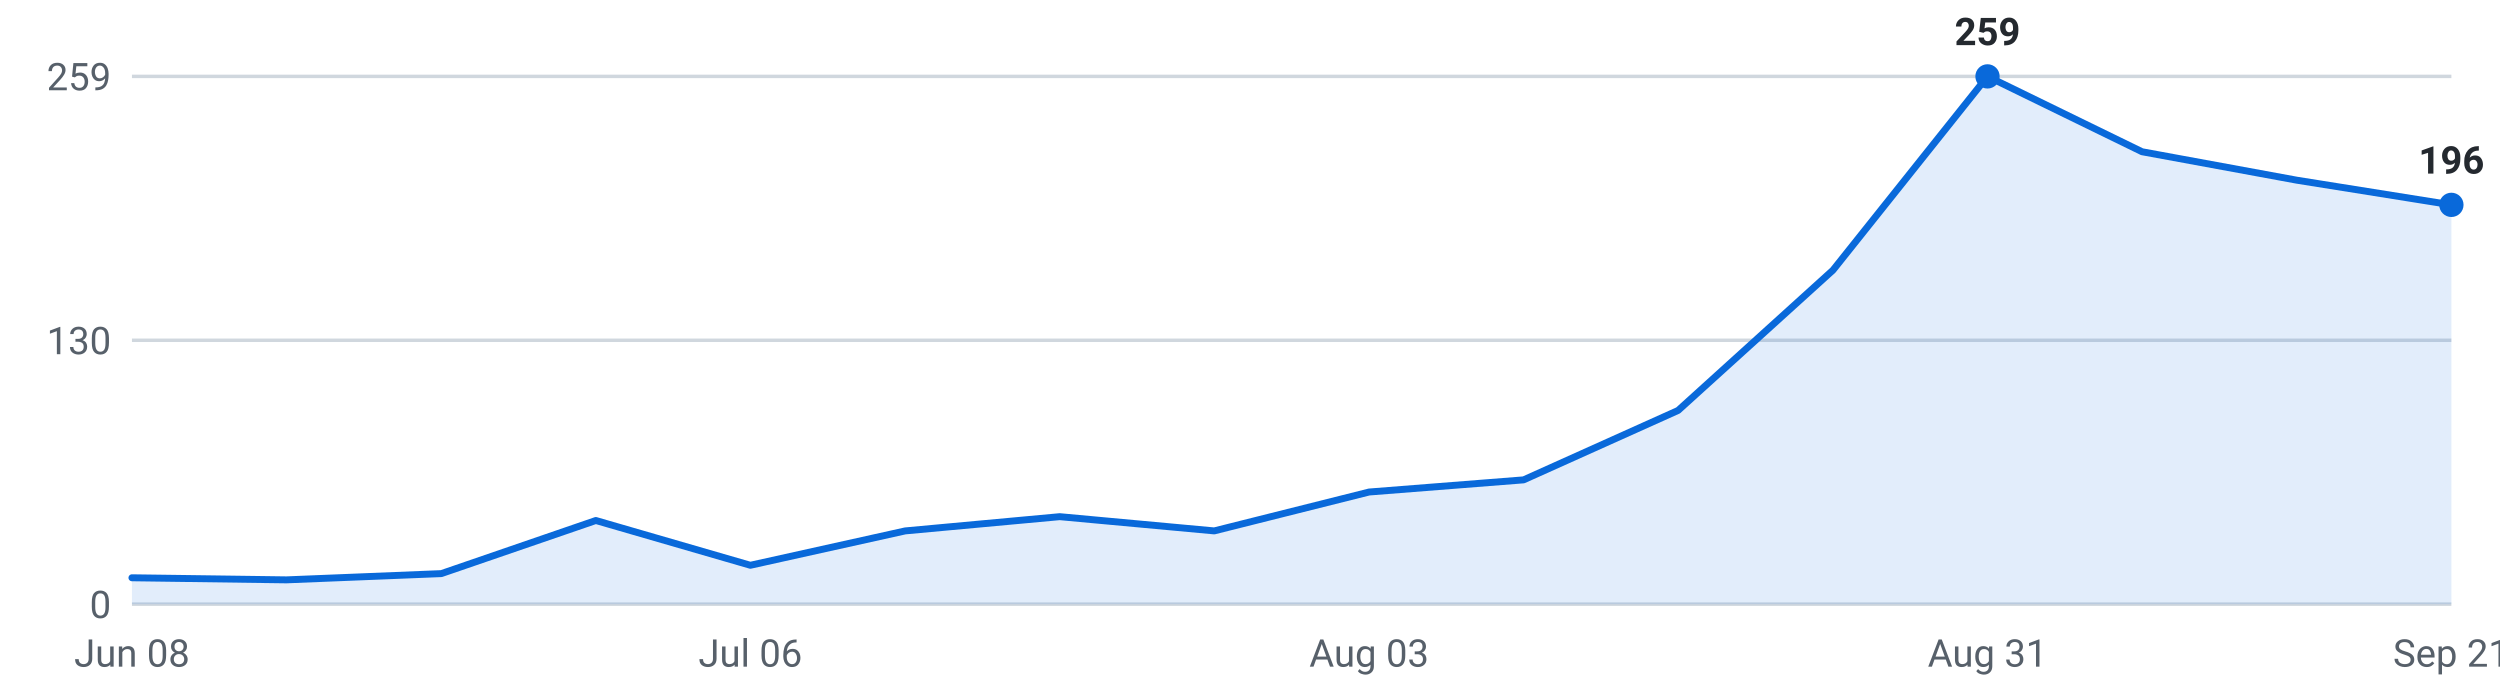
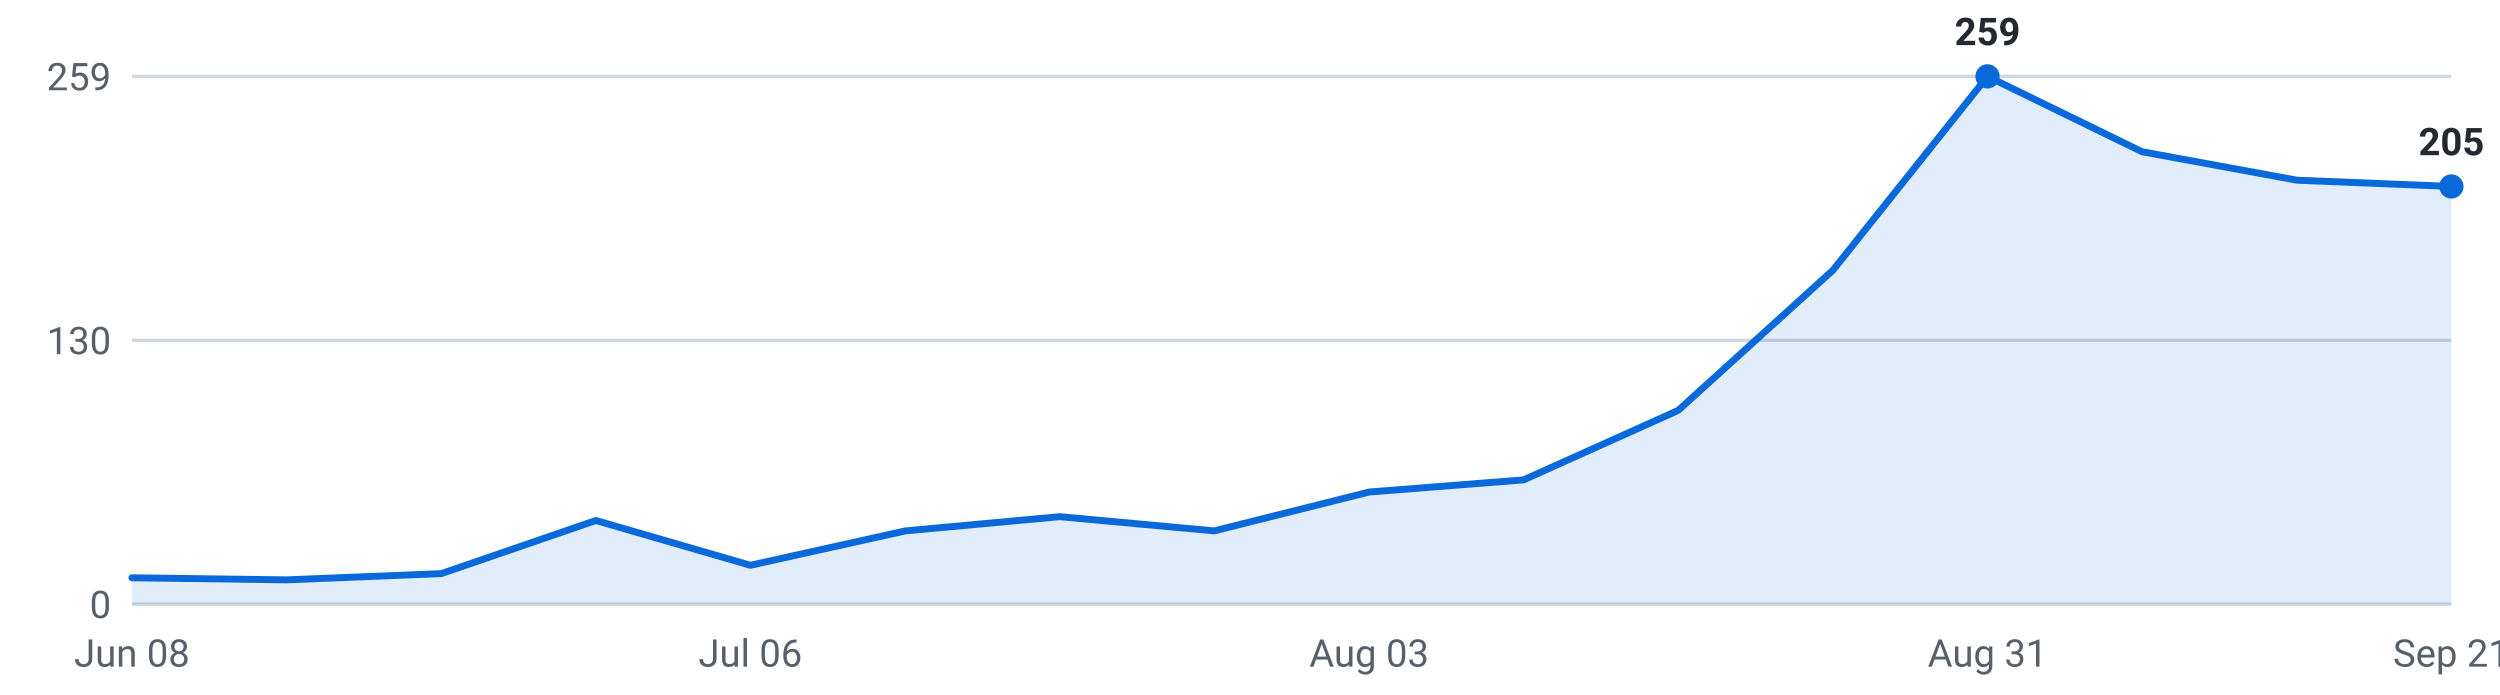
<svg xmlns="http://www.w3.org/2000/svg" viewBox="0 0 720 200" width="720" height="200" role="img" aria-label="Internships posted per week, last 16 weeks">
  <g font-family="-apple-system,Segoe UI,Roboto,sans-serif" font-size="11">
    <line x1="38" y1="174.0" x2="706" y2="174.0" stroke="#d0d7de" stroke-width="1" />
    <text x="32" y="178.0" text-anchor="end" fill="#57606a">0</text>
    <line x1="38" y1="98.0" x2="706" y2="98.0" stroke="#d0d7de" stroke-width="1" />
    <text x="32" y="102.0" text-anchor="end" fill="#57606a">130</text>
    <line x1="38" y1="22.0" x2="706" y2="22.0" stroke="#d0d7de" stroke-width="1" />
    <text x="32" y="26.0" text-anchor="end" fill="#57606a">259</text>
-     <path d="M38.0,174 L38.0,166.4 L82.5,167.0 L127.1,165.2 L171.6,149.9 L216.1,162.8 L260.7,152.9 L305.2,148.8 L349.7,152.9 L394.3,141.7 L438.8,138.2 L483.3,118.2 L527.9,77.8 L572.4,22.0 L616.9,43.7 L661.5,51.9 L706.0,59.0 L706.0,174 Z" fill="#0969da" fill-opacity="0.12" />
-     <polyline points="38.0,166.4 82.5,167.0 127.1,165.2 171.6,149.9 216.1,162.8 260.7,152.9 305.2,148.8 349.7,152.9 394.3,141.7 438.8,138.2 483.3,118.2 527.9,77.8 572.4,22.0 616.9,43.7 661.5,51.9 706.0,59.0" fill="none" stroke="#0969da" stroke-width="2" stroke-linejoin="round" stroke-linecap="round" />
+     <path d="M38.0,174 L38.0,166.4 L82.5,167.0 L127.1,165.2 L171.6,149.9 L216.1,162.8 L260.7,152.9 L305.2,148.8 L349.7,152.9 L394.3,141.7 L438.8,138.2 L483.3,118.2 L527.9,77.8 L572.4,22.0 L616.9,43.7 L661.5,51.9 L706.0,53.7 L706.0,174 Z" fill="#0969da" fill-opacity="0.12" />
+     <polyline points="38.0,166.4 82.5,167.0 127.1,165.2 171.6,149.9 216.1,162.8 260.7,152.9 305.2,148.8 349.7,152.9 394.3,141.7 438.8,138.2 483.3,118.2 527.9,77.8 572.4,22.0 616.9,43.7 661.5,51.9 706.0,53.7" fill="none" stroke="#0969da" stroke-width="2" stroke-linejoin="round" stroke-linecap="round" />
    <circle cx="572.4" cy="22.0" r="3.5" fill="#0969da" />
    <text x="572.4" y="13.0" text-anchor="middle" fill="#24292f" font-weight="600">259</text>
-     <circle cx="706.0" cy="59.0" r="3.5" fill="#0969da" />
-     <text x="706.0" y="50.0" text-anchor="middle" fill="#24292f" font-weight="600">196</text>
+     <circle cx="706.0" cy="53.7" r="3.5" fill="#0969da" />
+     <text x="706.0" y="44.7" text-anchor="middle" fill="#24292f" font-weight="600">205</text>
    <text x="38.0" y="192" text-anchor="middle" fill="#57606a">Jun 08</text>
    <text x="216.1" y="192" text-anchor="middle" fill="#57606a">Jul 06</text>
    <text x="394.3" y="192" text-anchor="middle" fill="#57606a">Aug 03</text>
    <text x="572.4" y="192" text-anchor="middle" fill="#57606a">Aug 31</text>
    <text x="706.0" y="192" text-anchor="middle" fill="#57606a">Sep 21</text>
  </g>
</svg>
